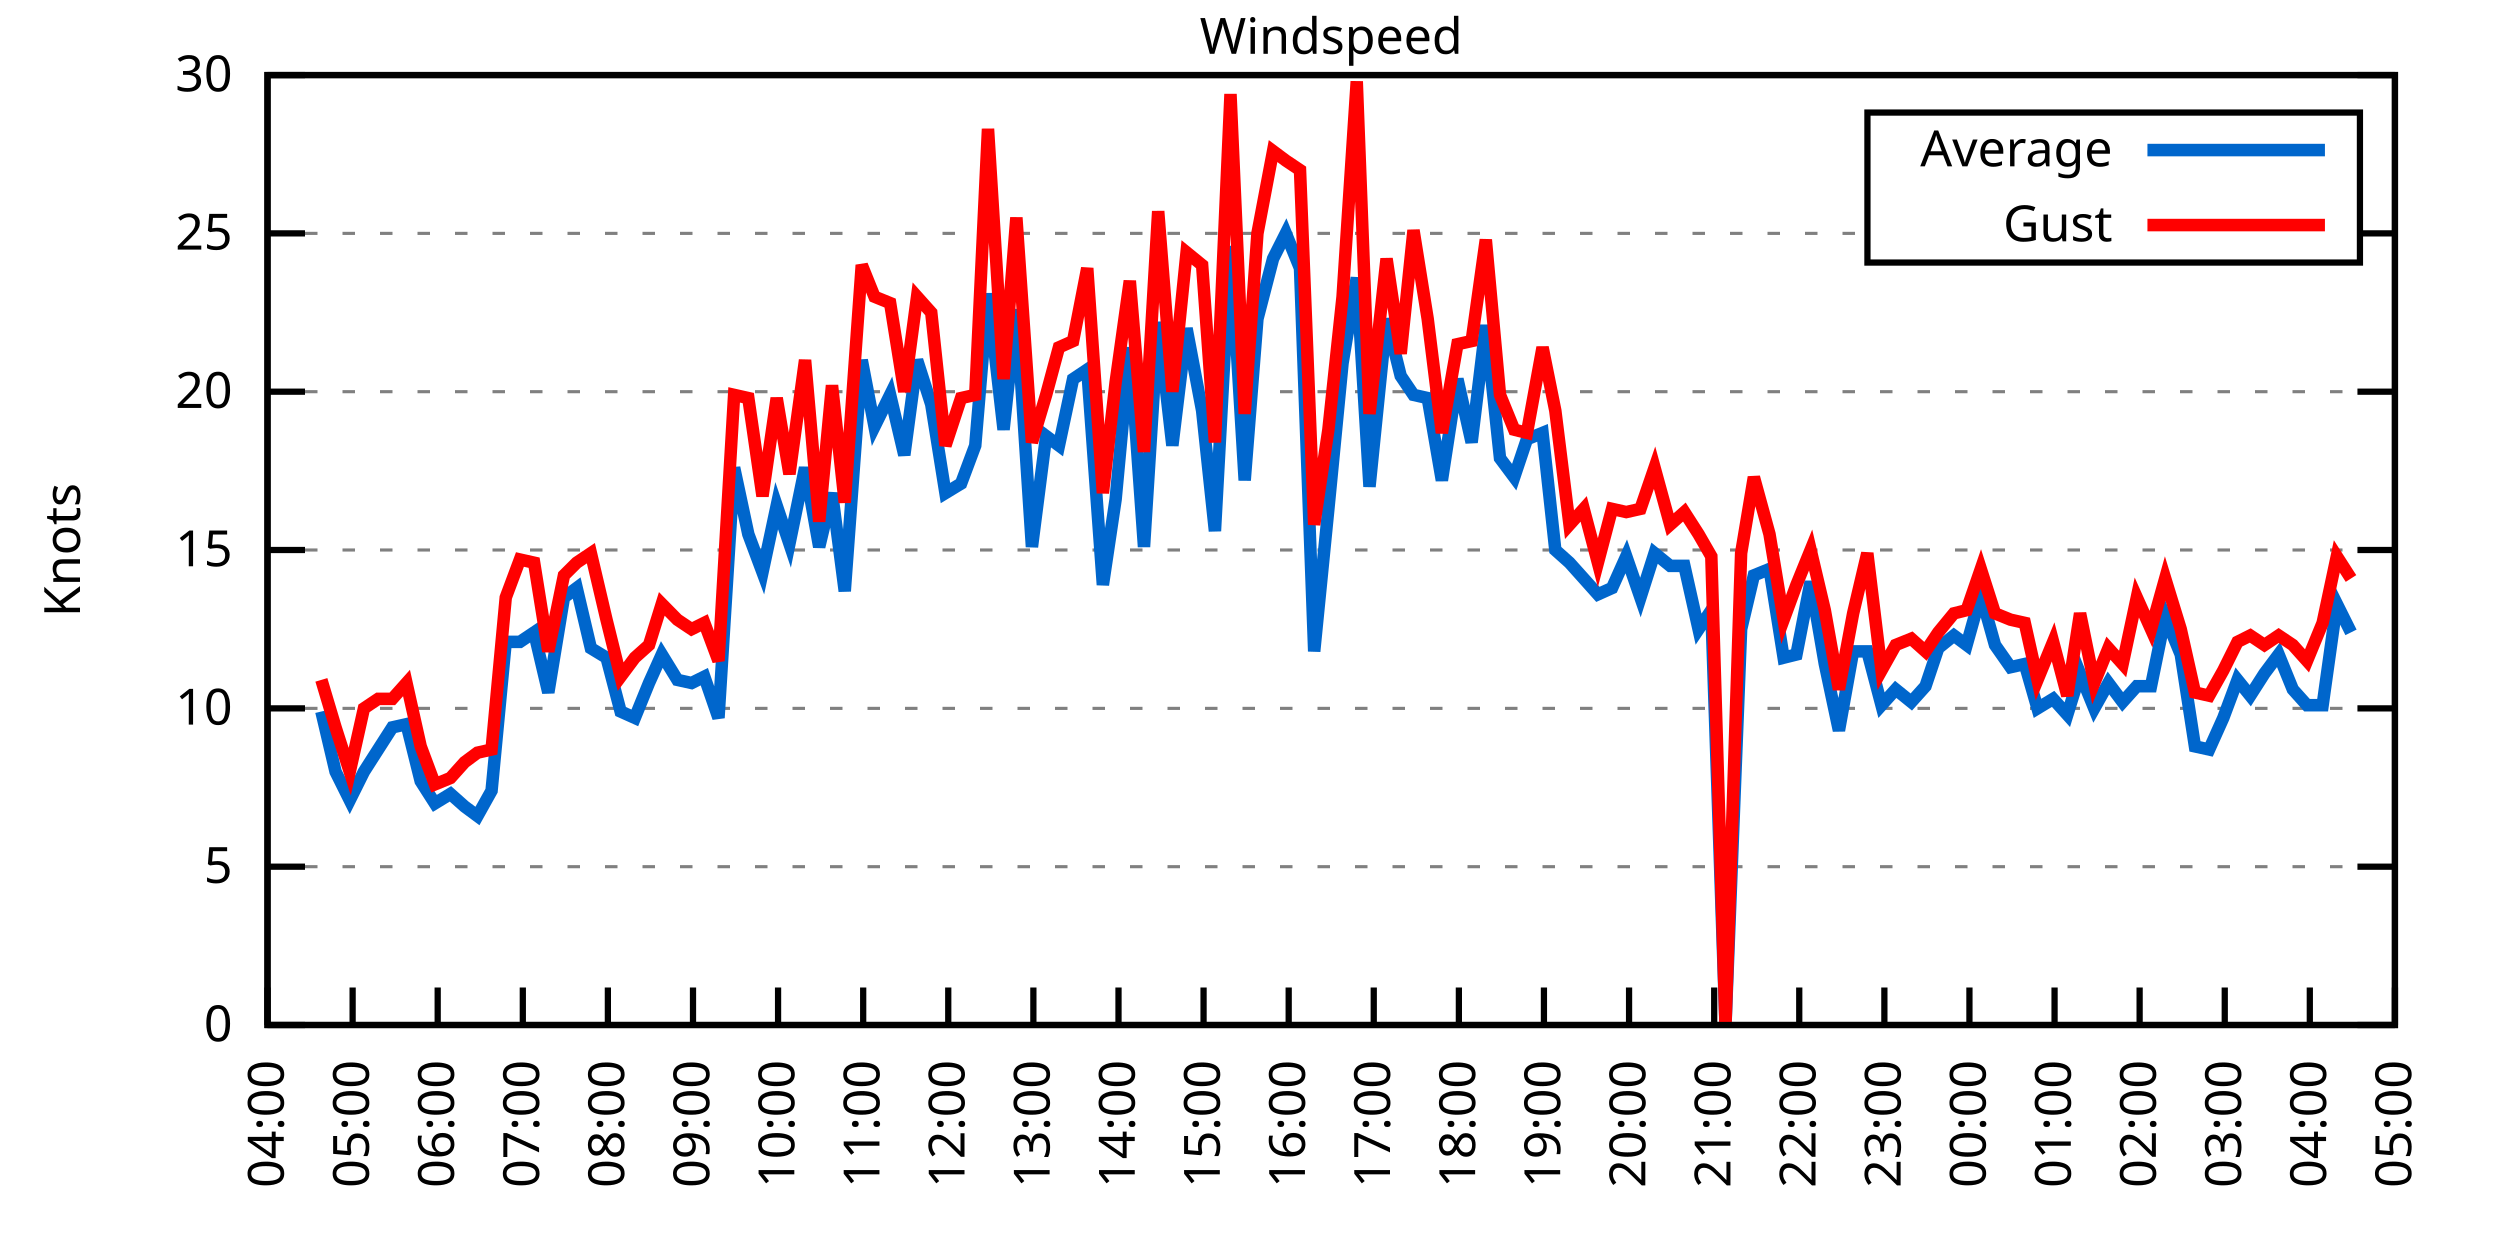
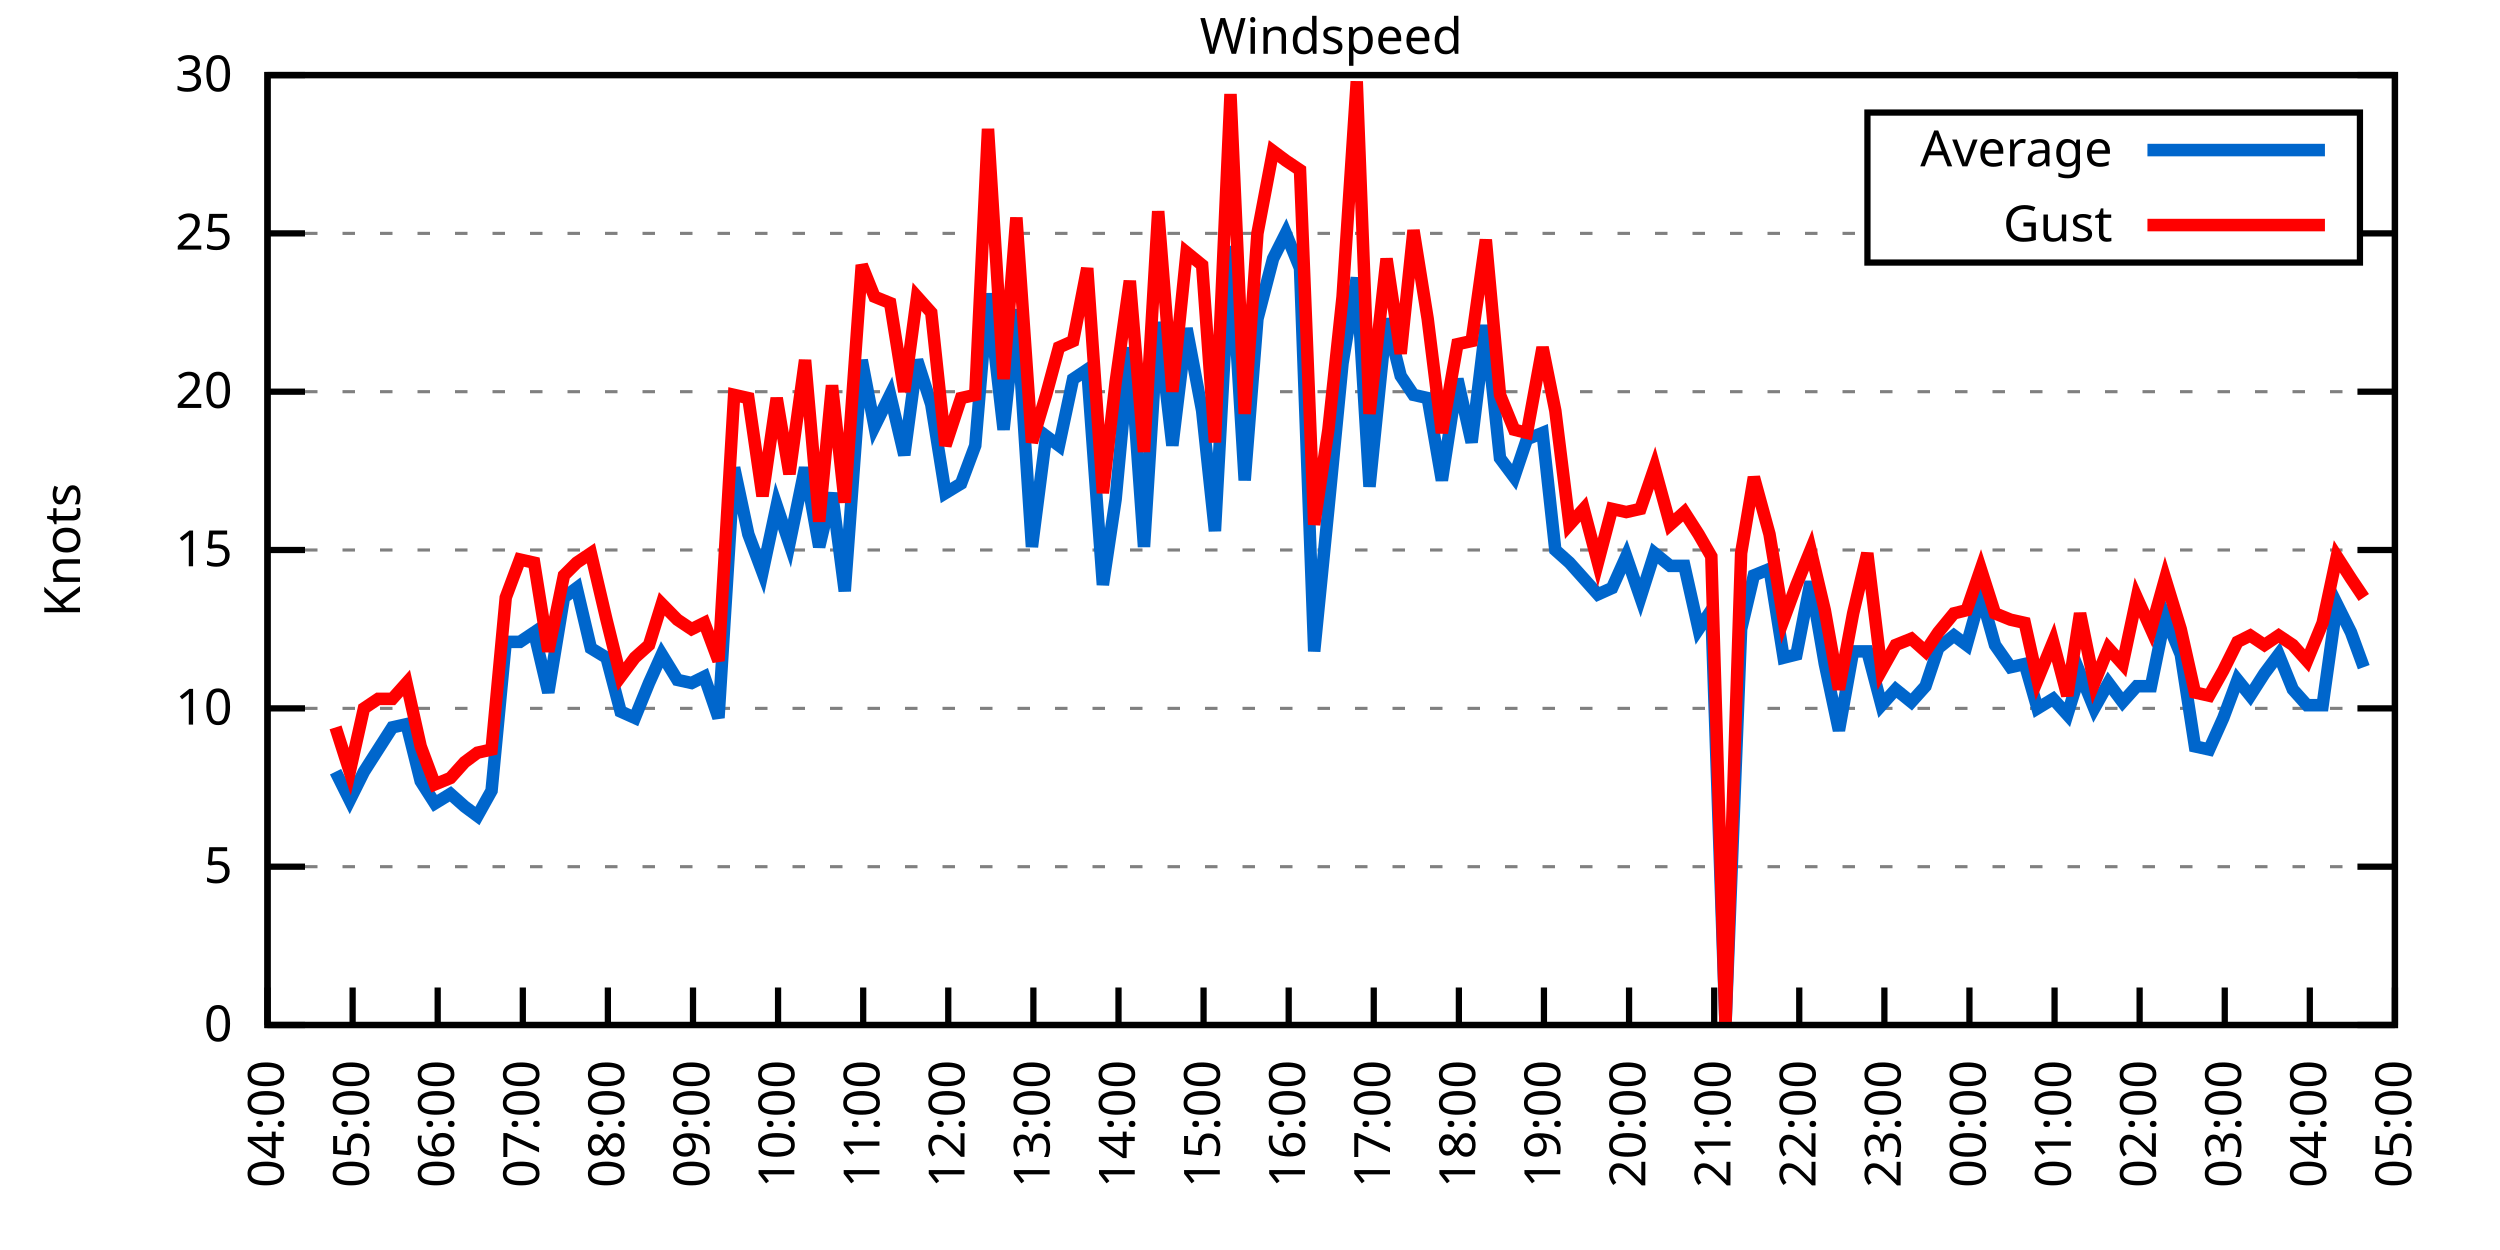
<svg xmlns="http://www.w3.org/2000/svg" xmlns:xlink="http://www.w3.org/1999/xlink" width="400" height="200" viewBox="0 0 400 200">
  <g id="gnuplot_canvas">
    <rect x="0" y="0" width="400" height="200" fill="none" />
    <defs>
      <circle id="gpDot" r="0.5" stroke-width="0.5" stroke="currentColor" />
      <path id="gpPt0" stroke-width="0.333" stroke="currentColor" d="M-1,0 h2 M0,-1 v2" />
      <path id="gpPt1" stroke-width="0.333" stroke="currentColor" d="M-1,-1 L1,1 M1,-1 L-1,1" />
      <path id="gpPt2" stroke-width="0.333" stroke="currentColor" d="M-1,0 L1,0 M0,-1 L0,1 M-1,-1 L1,1 M-1,1 L1,-1" />
      <rect id="gpPt3" stroke-width="0.333" stroke="currentColor" x="-1" y="-1" width="2" height="2" />
      <rect id="gpPt4" stroke-width="0.333" stroke="currentColor" fill="currentColor" x="-1" y="-1" width="2" height="2" />
      <circle id="gpPt5" stroke-width="0.333" stroke="currentColor" cx="0" cy="0" r="1" />
      <use xlink:href="#gpPt5" id="gpPt6" fill="currentColor" stroke="none" />
      <path id="gpPt7" stroke-width="0.333" stroke="currentColor" d="M0,-1.33 L-1.33,0.67 L1.33,0.67 z" />
      <use xlink:href="#gpPt7" id="gpPt8" fill="currentColor" stroke="none" />
      <use xlink:href="#gpPt7" id="gpPt9" stroke="currentColor" transform="rotate(180)" />
      <use xlink:href="#gpPt9" id="gpPt10" fill="currentColor" stroke="none" />
      <use xlink:href="#gpPt3" id="gpPt11" stroke="currentColor" transform="rotate(45)" />
      <use xlink:href="#gpPt11" id="gpPt12" fill="currentColor" stroke="none" />
      <path id="gpPt13" stroke-width="0.333" stroke="currentColor" d="M0,1.330 L1.265,0.411 L0.782,-1.067 L-0.782,-1.076 L-1.265,0.411 z" />
      <use xlink:href="#gpPt13" id="gpPt14" fill="currentColor" stroke="none" />
      <filter id="textbox" filterUnits="objectBoundingBox" x="0" y="0" height="1" width="1">
        <feFlood flood-color="white" flood-opacity="1" result="bgnd" />
        <feComposite in="SourceGraphic" in2="bgnd" operator="atop" />
      </filter>
      <filter id="greybox" filterUnits="objectBoundingBox" x="0" y="0" height="1" width="1">
        <feFlood flood-color="lightgrey" flood-opacity="1" result="grey" />
        <feComposite in="SourceGraphic" in2="grey" operator="atop" />
      </filter>
    </defs>
    <g fill="none" color="white" stroke="currentColor" stroke-width="1.00" stroke-linecap="butt" stroke-linejoin="miter">
</g>
    <g fill="none" color="black" stroke="currentColor" stroke-width="1.00" stroke-linecap="butt" stroke-linejoin="miter">
      <g stroke="none" shape-rendering="crispEdges">
        <polygon fill="rgb(255, 255, 255)" points="42.80,164.00 383.18,164.00 383.18,12.02 42.80,12.02 " />
      </g>
    </g>
    <g fill="none" color="black" stroke="currentColor" stroke-width="1.00" stroke-linecap="butt" stroke-linejoin="miter">
</g>
    <g fill="none" color="black" stroke="black" stroke-width="0.50" stroke-linecap="butt" stroke-linejoin="miter">
</g>
    <g fill="none" color="gray" stroke="currentColor" stroke-width="0.50" stroke-linecap="butt" stroke-linejoin="miter">
      <path stroke="gray" stroke-dasharray="2,4" class="gridline" d="M42.80,164.00 L383.19,164.00  " />
    </g>
    <g fill="none" color="gray" stroke="gray" stroke-width="1.00" stroke-linecap="butt" stroke-linejoin="miter">
</g>
    <g fill="none" color="black" stroke="currentColor" stroke-width="1.00" stroke-linecap="butt" stroke-linejoin="miter">
      <path stroke="black" d="M42.80,164.00 L48.80,164.00 M383.19,164.00 L377.19,164.00  " />
      <g transform="translate(37.20,166.60)" stroke="none" fill="black" font-family="Sans" font-size="8.00" text-anchor="end">
        <text>
          <tspan font-family="Sans"> 0</tspan>
        </text>
      </g>
    </g>
    <g fill="none" color="black" stroke="currentColor" stroke-width="1.00" stroke-linecap="butt" stroke-linejoin="miter">
</g>
    <g fill="none" color="black" stroke="black" stroke-width="0.50" stroke-linecap="butt" stroke-linejoin="miter">
</g>
    <g fill="none" color="gray" stroke="currentColor" stroke-width="0.50" stroke-linecap="butt" stroke-linejoin="miter">
      <path stroke="gray" stroke-dasharray="2,4" class="gridline" d="M42.80,138.67 L383.19,138.67  " />
    </g>
    <g fill="none" color="gray" stroke="gray" stroke-width="1.00" stroke-linecap="butt" stroke-linejoin="miter">
</g>
    <g fill="none" color="black" stroke="currentColor" stroke-width="1.00" stroke-linecap="butt" stroke-linejoin="miter">
      <path stroke="black" d="M42.80,138.67 L48.80,138.67 M383.19,138.67 L377.19,138.67  " />
      <g transform="translate(37.20,141.27)" stroke="none" fill="black" font-family="Sans" font-size="8.00" text-anchor="end">
        <text>
          <tspan font-family="Sans"> 5</tspan>
        </text>
      </g>
    </g>
    <g fill="none" color="black" stroke="currentColor" stroke-width="1.00" stroke-linecap="butt" stroke-linejoin="miter">
</g>
    <g fill="none" color="black" stroke="black" stroke-width="0.50" stroke-linecap="butt" stroke-linejoin="miter">
</g>
    <g fill="none" color="gray" stroke="currentColor" stroke-width="0.50" stroke-linecap="butt" stroke-linejoin="miter">
      <path stroke="gray" stroke-dasharray="2,4" class="gridline" d="M42.80,113.34 L383.19,113.34  " />
    </g>
    <g fill="none" color="gray" stroke="gray" stroke-width="1.00" stroke-linecap="butt" stroke-linejoin="miter">
</g>
    <g fill="none" color="black" stroke="currentColor" stroke-width="1.00" stroke-linecap="butt" stroke-linejoin="miter">
      <path stroke="black" d="M42.80,113.34 L48.80,113.34 M383.19,113.34 L377.19,113.34  " />
      <g transform="translate(37.20,115.94)" stroke="none" fill="black" font-family="Sans" font-size="8.00" text-anchor="end">
        <text>
          <tspan font-family="Sans"> 10</tspan>
        </text>
      </g>
    </g>
    <g fill="none" color="black" stroke="currentColor" stroke-width="1.00" stroke-linecap="butt" stroke-linejoin="miter">
</g>
    <g fill="none" color="black" stroke="black" stroke-width="0.50" stroke-linecap="butt" stroke-linejoin="miter">
</g>
    <g fill="none" color="gray" stroke="currentColor" stroke-width="0.50" stroke-linecap="butt" stroke-linejoin="miter">
      <path stroke="gray" stroke-dasharray="2,4" class="gridline" d="M42.80,88.00 L383.19,88.00  " />
    </g>
    <g fill="none" color="gray" stroke="gray" stroke-width="1.00" stroke-linecap="butt" stroke-linejoin="miter">
</g>
    <g fill="none" color="black" stroke="currentColor" stroke-width="1.00" stroke-linecap="butt" stroke-linejoin="miter">
      <path stroke="black" d="M42.80,88.00 L48.80,88.00 M383.19,88.00 L377.19,88.00  " />
      <g transform="translate(37.20,90.60)" stroke="none" fill="black" font-family="Sans" font-size="8.00" text-anchor="end">
        <text>
          <tspan font-family="Sans"> 15</tspan>
        </text>
      </g>
    </g>
    <g fill="none" color="black" stroke="currentColor" stroke-width="1.00" stroke-linecap="butt" stroke-linejoin="miter">
</g>
    <g fill="none" color="black" stroke="black" stroke-width="0.50" stroke-linecap="butt" stroke-linejoin="miter">
</g>
    <g fill="none" color="gray" stroke="currentColor" stroke-width="0.50" stroke-linecap="butt" stroke-linejoin="miter">
      <path stroke="gray" stroke-dasharray="2,4" class="gridline" d="M42.80,62.67 L383.19,62.67  " />
    </g>
    <g fill="none" color="gray" stroke="gray" stroke-width="1.00" stroke-linecap="butt" stroke-linejoin="miter">
</g>
    <g fill="none" color="black" stroke="currentColor" stroke-width="1.00" stroke-linecap="butt" stroke-linejoin="miter">
      <path stroke="black" d="M42.80,62.67 L48.80,62.67 M383.19,62.67 L377.19,62.67  " />
      <g transform="translate(37.20,65.27)" stroke="none" fill="black" font-family="Sans" font-size="8.00" text-anchor="end">
        <text>
          <tspan font-family="Sans"> 20</tspan>
        </text>
      </g>
    </g>
    <g fill="none" color="black" stroke="currentColor" stroke-width="1.00" stroke-linecap="butt" stroke-linejoin="miter">
</g>
    <g fill="none" color="black" stroke="black" stroke-width="0.50" stroke-linecap="butt" stroke-linejoin="miter">
</g>
    <g fill="none" color="gray" stroke="currentColor" stroke-width="0.50" stroke-linecap="butt" stroke-linejoin="miter">
      <path stroke="gray" stroke-dasharray="2,4" class="gridline" d="M42.80,37.34 L298.79,37.34 M377.59,37.34 L383.19,37.34  " />
    </g>
    <g fill="none" color="gray" stroke="gray" stroke-width="1.00" stroke-linecap="butt" stroke-linejoin="miter">
</g>
    <g fill="none" color="black" stroke="currentColor" stroke-width="1.00" stroke-linecap="butt" stroke-linejoin="miter">
      <path stroke="black" d="M42.80,37.34 L48.80,37.34 M383.19,37.34 L377.19,37.34  " />
      <g transform="translate(37.20,39.94)" stroke="none" fill="black" font-family="Sans" font-size="8.00" text-anchor="end">
        <text>
          <tspan font-family="Sans"> 25</tspan>
        </text>
      </g>
    </g>
    <g fill="none" color="black" stroke="currentColor" stroke-width="1.00" stroke-linecap="butt" stroke-linejoin="miter">
</g>
    <g fill="none" color="black" stroke="black" stroke-width="0.50" stroke-linecap="butt" stroke-linejoin="miter">
</g>
    <g fill="none" color="gray" stroke="currentColor" stroke-width="0.50" stroke-linecap="butt" stroke-linejoin="miter">
      <path stroke="gray" stroke-dasharray="2,4" class="gridline" d="M42.80,12.01 L383.19,12.01  " />
    </g>
    <g fill="none" color="gray" stroke="gray" stroke-width="1.00" stroke-linecap="butt" stroke-linejoin="miter">
</g>
    <g fill="none" color="black" stroke="currentColor" stroke-width="1.00" stroke-linecap="butt" stroke-linejoin="miter">
      <path stroke="black" d="M42.80,12.01 L48.80,12.01 M383.19,12.01 L377.19,12.01  " />
      <g transform="translate(37.20,14.61)" stroke="none" fill="black" font-family="Sans" font-size="8.00" text-anchor="end">
        <text>
          <tspan font-family="Sans"> 30</tspan>
        </text>
      </g>
    </g>
    <g fill="none" color="black" stroke="currentColor" stroke-width="1.00" stroke-linecap="butt" stroke-linejoin="miter">
      <path stroke="black" d="M42.80,164.00 L42.80,158.00  " />
      <g transform="translate(45.40,169.60) rotate(270.00)" stroke="none" fill="black" font-family="Sans" font-size="8.00" text-anchor="end">
        <text>
          <tspan font-family="Sans">04:00</tspan>
        </text>
      </g>
    </g>
    <g fill="none" color="black" stroke="currentColor" stroke-width="1.00" stroke-linecap="butt" stroke-linejoin="miter">
      <path stroke="black" d="M56.42,164.00 L56.42,158.00  " />
      <g transform="translate(59.02,169.60) rotate(270.00)" stroke="none" fill="black" font-family="Sans" font-size="8.00" text-anchor="end">
        <text>
          <tspan font-family="Sans">05:00</tspan>
        </text>
      </g>
    </g>
    <g fill="none" color="black" stroke="currentColor" stroke-width="1.00" stroke-linecap="butt" stroke-linejoin="miter">
      <path stroke="black" d="M70.03,164.00 L70.03,158.00  " />
      <g transform="translate(72.63,169.60) rotate(270.00)" stroke="none" fill="black" font-family="Sans" font-size="8.00" text-anchor="end">
        <text>
          <tspan font-family="Sans">06:00</tspan>
        </text>
      </g>
    </g>
    <g fill="none" color="black" stroke="currentColor" stroke-width="1.00" stroke-linecap="butt" stroke-linejoin="miter">
      <path stroke="black" d="M83.65,164.00 L83.65,158.00  " />
      <g transform="translate(86.25,169.60) rotate(270.00)" stroke="none" fill="black" font-family="Sans" font-size="8.00" text-anchor="end">
        <text>
          <tspan font-family="Sans">07:00</tspan>
        </text>
      </g>
    </g>
    <g fill="none" color="black" stroke="currentColor" stroke-width="1.00" stroke-linecap="butt" stroke-linejoin="miter">
      <path stroke="black" d="M97.26,164.00 L97.26,158.00  " />
      <g transform="translate(99.86,169.60) rotate(270.00)" stroke="none" fill="black" font-family="Sans" font-size="8.00" text-anchor="end">
        <text>
          <tspan font-family="Sans">08:00</tspan>
        </text>
      </g>
    </g>
    <g fill="none" color="black" stroke="currentColor" stroke-width="1.00" stroke-linecap="butt" stroke-linejoin="miter">
      <path stroke="black" d="M110.88,164.00 L110.88,158.00  " />
      <g transform="translate(113.48,169.60) rotate(270.00)" stroke="none" fill="black" font-family="Sans" font-size="8.00" text-anchor="end">
        <text>
          <tspan font-family="Sans">09:00</tspan>
        </text>
      </g>
    </g>
    <g fill="none" color="black" stroke="currentColor" stroke-width="1.00" stroke-linecap="butt" stroke-linejoin="miter">
      <path stroke="black" d="M124.49,164.00 L124.49,158.00  " />
      <g transform="translate(127.09,169.60) rotate(270.00)" stroke="none" fill="black" font-family="Sans" font-size="8.00" text-anchor="end">
        <text>
          <tspan font-family="Sans">10:00</tspan>
        </text>
      </g>
    </g>
    <g fill="none" color="black" stroke="currentColor" stroke-width="1.00" stroke-linecap="butt" stroke-linejoin="miter">
      <path stroke="black" d="M138.11,164.00 L138.11,158.00  " />
      <g transform="translate(140.71,169.60) rotate(270.00)" stroke="none" fill="black" font-family="Sans" font-size="8.00" text-anchor="end">
        <text>
          <tspan font-family="Sans">11:00</tspan>
        </text>
      </g>
    </g>
    <g fill="none" color="black" stroke="currentColor" stroke-width="1.00" stroke-linecap="butt" stroke-linejoin="miter">
      <path stroke="black" d="M151.72,164.00 L151.72,158.00  " />
      <g transform="translate(154.32,169.60) rotate(270.00)" stroke="none" fill="black" font-family="Sans" font-size="8.00" text-anchor="end">
        <text>
          <tspan font-family="Sans">12:00</tspan>
        </text>
      </g>
    </g>
    <g fill="none" color="black" stroke="currentColor" stroke-width="1.00" stroke-linecap="butt" stroke-linejoin="miter">
      <path stroke="black" d="M165.34,164.00 L165.34,158.00  " />
      <g transform="translate(167.94,169.60) rotate(270.00)" stroke="none" fill="black" font-family="Sans" font-size="8.00" text-anchor="end">
        <text>
          <tspan font-family="Sans">13:00</tspan>
        </text>
      </g>
    </g>
    <g fill="none" color="black" stroke="currentColor" stroke-width="1.00" stroke-linecap="butt" stroke-linejoin="miter">
      <path stroke="black" d="M178.96,164.00 L178.96,158.00  " />
      <g transform="translate(181.56,169.60) rotate(270.00)" stroke="none" fill="black" font-family="Sans" font-size="8.00" text-anchor="end">
        <text>
          <tspan font-family="Sans">14:00</tspan>
        </text>
      </g>
    </g>
    <g fill="none" color="black" stroke="currentColor" stroke-width="1.00" stroke-linecap="butt" stroke-linejoin="miter">
      <path stroke="black" d="M192.57,164.00 L192.57,158.00  " />
      <g transform="translate(195.17,169.60) rotate(270.00)" stroke="none" fill="black" font-family="Sans" font-size="8.00" text-anchor="end">
        <text>
          <tspan font-family="Sans">15:00</tspan>
        </text>
      </g>
    </g>
    <g fill="none" color="black" stroke="currentColor" stroke-width="1.00" stroke-linecap="butt" stroke-linejoin="miter">
      <path stroke="black" d="M206.19,164.00 L206.19,158.00  " />
      <g transform="translate(208.79,169.60) rotate(270.00)" stroke="none" fill="black" font-family="Sans" font-size="8.00" text-anchor="end">
        <text>
          <tspan font-family="Sans">16:00</tspan>
        </text>
      </g>
    </g>
    <g fill="none" color="black" stroke="currentColor" stroke-width="1.00" stroke-linecap="butt" stroke-linejoin="miter">
      <path stroke="black" d="M219.80,164.00 L219.80,158.00  " />
      <g transform="translate(222.40,169.60) rotate(270.00)" stroke="none" fill="black" font-family="Sans" font-size="8.00" text-anchor="end">
        <text>
          <tspan font-family="Sans">17:00</tspan>
        </text>
      </g>
    </g>
    <g fill="none" color="black" stroke="currentColor" stroke-width="1.00" stroke-linecap="butt" stroke-linejoin="miter">
      <path stroke="black" d="M233.42,164.00 L233.42,158.00  " />
      <g transform="translate(236.02,169.60) rotate(270.00)" stroke="none" fill="black" font-family="Sans" font-size="8.00" text-anchor="end">
        <text>
          <tspan font-family="Sans">18:00</tspan>
        </text>
      </g>
    </g>
    <g fill="none" color="black" stroke="currentColor" stroke-width="1.00" stroke-linecap="butt" stroke-linejoin="miter">
      <path stroke="black" d="M247.03,164.00 L247.03,158.00  " />
      <g transform="translate(249.63,169.60) rotate(270.00)" stroke="none" fill="black" font-family="Sans" font-size="8.00" text-anchor="end">
        <text>
          <tspan font-family="Sans">19:00</tspan>
        </text>
      </g>
    </g>
    <g fill="none" color="black" stroke="currentColor" stroke-width="1.00" stroke-linecap="butt" stroke-linejoin="miter">
      <path stroke="black" d="M260.65,164.00 L260.65,158.00  " />
      <g transform="translate(263.25,169.60) rotate(270.00)" stroke="none" fill="black" font-family="Sans" font-size="8.00" text-anchor="end">
        <text>
          <tspan font-family="Sans">20:00</tspan>
        </text>
      </g>
    </g>
    <g fill="none" color="black" stroke="currentColor" stroke-width="1.00" stroke-linecap="butt" stroke-linejoin="miter">
      <path stroke="black" d="M274.27,164.00 L274.27,158.00  " />
      <g transform="translate(276.87,169.60) rotate(270.00)" stroke="none" fill="black" font-family="Sans" font-size="8.00" text-anchor="end">
        <text>
          <tspan font-family="Sans">21:00</tspan>
        </text>
      </g>
    </g>
    <g fill="none" color="black" stroke="currentColor" stroke-width="1.00" stroke-linecap="butt" stroke-linejoin="miter">
      <path stroke="black" d="M287.88,164.00 L287.88,158.00  " />
      <g transform="translate(290.48,169.60) rotate(270.00)" stroke="none" fill="black" font-family="Sans" font-size="8.00" text-anchor="end">
        <text>
          <tspan font-family="Sans">22:00</tspan>
        </text>
      </g>
    </g>
    <g fill="none" color="black" stroke="currentColor" stroke-width="1.00" stroke-linecap="butt" stroke-linejoin="miter">
      <path stroke="black" d="M301.50,164.00 L301.50,158.00  " />
      <g transform="translate(304.10,169.60) rotate(270.00)" stroke="none" fill="black" font-family="Sans" font-size="8.00" text-anchor="end">
        <text>
          <tspan font-family="Sans">23:00</tspan>
        </text>
      </g>
    </g>
    <g fill="none" color="black" stroke="currentColor" stroke-width="1.00" stroke-linecap="butt" stroke-linejoin="miter">
      <path stroke="black" d="M315.11,164.00 L315.11,158.00  " />
      <g transform="translate(317.71,169.60) rotate(270.00)" stroke="none" fill="black" font-family="Sans" font-size="8.00" text-anchor="end">
        <text>
          <tspan font-family="Sans">00:00</tspan>
        </text>
      </g>
    </g>
    <g fill="none" color="black" stroke="currentColor" stroke-width="1.00" stroke-linecap="butt" stroke-linejoin="miter">
      <path stroke="black" d="M328.73,164.00 L328.73,158.00  " />
      <g transform="translate(331.33,169.60) rotate(270.00)" stroke="none" fill="black" font-family="Sans" font-size="8.00" text-anchor="end">
        <text>
          <tspan font-family="Sans">01:00</tspan>
        </text>
      </g>
    </g>
    <g fill="none" color="black" stroke="currentColor" stroke-width="1.00" stroke-linecap="butt" stroke-linejoin="miter">
      <path stroke="black" d="M342.34,164.00 L342.34,158.00  " />
      <g transform="translate(344.94,169.60) rotate(270.00)" stroke="none" fill="black" font-family="Sans" font-size="8.00" text-anchor="end">
        <text>
          <tspan font-family="Sans">02:00</tspan>
        </text>
      </g>
    </g>
    <g fill="none" color="black" stroke="currentColor" stroke-width="1.00" stroke-linecap="butt" stroke-linejoin="miter">
      <path stroke="black" d="M355.96,164.00 L355.96,158.00  " />
      <g transform="translate(358.56,169.60) rotate(270.00)" stroke="none" fill="black" font-family="Sans" font-size="8.00" text-anchor="end">
        <text>
          <tspan font-family="Sans">03:00</tspan>
        </text>
      </g>
    </g>
    <g fill="none" color="black" stroke="currentColor" stroke-width="1.00" stroke-linecap="butt" stroke-linejoin="miter">
      <path stroke="black" d="M369.57,164.00 L369.57,158.00  " />
      <g transform="translate(372.17,169.60) rotate(270.00)" stroke="none" fill="black" font-family="Sans" font-size="8.00" text-anchor="end">
        <text>
          <tspan font-family="Sans">04:00</tspan>
        </text>
      </g>
    </g>
    <g fill="none" color="black" stroke="currentColor" stroke-width="1.00" stroke-linecap="butt" stroke-linejoin="miter">
      <path stroke="black" d="M383.19,164.00 L383.19,158.00  " />
      <g transform="translate(385.79,169.60) rotate(270.00)" stroke="none" fill="black" font-family="Sans" font-size="8.00" text-anchor="end">
        <text>
          <tspan font-family="Sans">05:00</tspan>
        </text>
      </g>
    </g>
    <g fill="none" color="black" stroke="currentColor" stroke-width="1.00" stroke-linecap="butt" stroke-linejoin="miter">
</g>
    <g fill="none" color="black" stroke="currentColor" stroke-width="1.00" stroke-linecap="butt" stroke-linejoin="miter">
      <path stroke="black" d="M42.80,12.01 L42.80,164.00 L383.19,164.00 L383.19,12.01 L42.80,12.01 Z  " />
    </g>
    <g fill="none" color="black" stroke="currentColor" stroke-width="1.00" stroke-linecap="butt" stroke-linejoin="miter">
</g>
    <g fill="none" color="black" stroke="currentColor" stroke-width="1.00" stroke-linecap="butt" stroke-linejoin="miter">
      <path stroke="black" d="M298.79,42.01 L298.79,18.01 L377.59,18.01 L377.59,42.01 L298.79,42.01 Z  " />
    </g>
    <g id="Windspeed_plot_1">
      <g fill="none" color="white" stroke="black" stroke-width="2.00" stroke-linecap="butt" stroke-linejoin="miter">
</g>
      <g fill="none" color="black" stroke="currentColor" stroke-width="2.00" stroke-linecap="butt" stroke-linejoin="miter">
        <g transform="translate(337.99,26.61)" stroke="none" fill="black" font-family="Sans" font-size="8.00" text-anchor="end">
          <text>
            <tspan font-family="Sans">Average</tspan>
          </text>
        </g>
      </g>
      <g fill="none" color="black" stroke="currentColor" stroke-width="2.00" stroke-linecap="butt" stroke-linejoin="miter">
-         <path stroke="rgb(  0, 102, 204)" d="M343.59,24.01 L371.99,24.01 M51.42,113.84 L53.69,123.47 L55.96,128.03 L58.23,123.47 L60.50,119.92 L62.77,116.38   L65.04,115.87 L67.31,124.99 L69.58,128.54 L72.07,127.02 L74.34,129.04 L76.39,130.56 L78.65,126.51 L80.92,102.70   L83.19,102.70 L85.46,101.18 L87.73,110.80 L90.23,95.60 L92.27,94.08 L94.54,103.71 L97.04,105.23 L99.30,113.84   L101.57,114.86 L103.84,109.28 L105.89,104.72 L108.38,108.78 L110.65,109.28 L112.69,108.27 L114.96,114.86 L117.46,74.83   L119.73,85.47 L122.00,91.55 L124.27,80.91 L126.31,86.99 L128.81,74.83 L131.07,87.50 L133.12,78.89 L135.16,94.59   L137.88,57.61 L139.92,68.25 L142.42,63.18 L144.69,72.81 L146.73,57.61 L149.00,64.70 L151.27,78.89 L153.77,77.37   L156.04,71.29 L158.08,46.97 L160.57,68.75 L162.62,49.50 L165.11,87.50 L167.38,69.77 L169.43,71.29 L171.69,60.65   L173.96,59.13 L176.46,93.58 L178.50,79.90 L180.77,55.58 L183.04,87.50 L185.31,51.53 L187.58,71.29 L189.85,52.54   L192.34,65.71 L194.39,84.97 L196.88,39.37 L199.15,76.86 L201.19,51.02 L203.69,41.39 L205.73,37.34 L208.00,42.91   L210.27,104.22 L212.54,81.42 L214.81,58.11 L217.08,44.43 L219.12,77.87 L221.85,51.02 L224.11,60.14 L226.16,63.18   L228.43,63.69 L230.70,76.86 L233.19,60.65 L235.46,70.78 L237.73,52.03 L240.00,73.31 L242.27,76.35 L244.31,70.27   L246.81,69.26 L248.85,88.00 L251.12,90.03 L253.39,92.56 L255.66,95.10 L257.93,94.08 L260.20,89.02 L262.47,95.60   L264.73,88.51 L267.23,90.54 L269.50,90.54 L271.77,100.67 L273.81,97.63 L276.08,164.00 L278.58,100.67 L280.62,92.06   L283.12,91.04 L285.38,105.23 L287.43,104.72 L289.70,93.07 L291.97,106.24 L294.23,116.88 L296.50,104.22 L298.77,104.22   L301.04,112.83 L303.31,110.30 L305.81,112.32 L308.08,109.79 L310.12,103.71 L312.62,101.68 L314.66,103.20 L316.93,95.10   L319.20,103.20 L321.69,106.75 L323.96,106.24 L326.00,113.34 L328.50,111.82 L330.77,114.35 L332.81,107.76 L335.08,113.34   L337.35,109.28 L339.62,112.32 L341.89,109.79 L344.16,109.79 L346.43,98.64 L348.92,104.72 L351.19,119.42 L353.46,119.92   L355.73,114.86 L358.00,108.78 L360.04,111.31 L362.31,107.76 L364.58,104.72 L366.85,110.30 L369.12,112.83 L371.62,112.83   L373.89,96.62 L376.16,101.18  " />
+         <path stroke="rgb(  0, 102, 204)" d="M343.59,24.01 L371.99,24.01 M53.69,123.47 L55.96,128.03 L58.23,123.47 L60.50,119.92 L62.77,116.38 L65.04,115.87   L67.31,124.99 L69.58,128.54 L72.07,127.02 L74.34,129.04 L76.39,130.56 L78.65,126.51 L80.92,102.70 L83.19,102.70   L85.46,101.18 L87.73,110.80 L90.23,95.60 L92.27,94.08 L94.54,103.71 L97.04,105.23 L99.30,113.84 L101.57,114.86   L103.84,109.28 L105.89,104.72 L108.38,108.78 L110.65,109.28 L112.69,108.27 L114.96,114.86 L117.46,74.83 L119.73,85.47   L122.00,91.55 L124.27,80.91 L126.31,86.99 L128.81,74.83 L131.07,87.50 L133.12,78.89 L135.16,94.59 L137.88,57.61   L139.92,68.25 L142.42,63.18 L144.69,72.81 L146.73,57.61 L149.00,64.70 L151.27,78.89 L153.77,77.37 L156.04,71.29   L158.08,46.97 L160.57,68.75 L162.62,49.50 L165.11,87.50 L167.38,69.77 L169.43,71.29 L171.69,60.65 L173.96,59.13   L176.46,93.58 L178.50,79.90 L180.77,55.58 L183.04,87.50 L185.31,51.53 L187.58,71.29 L189.85,52.54 L192.34,65.71   L194.39,84.97 L196.88,39.37 L199.15,76.86 L201.19,51.02 L203.69,41.39 L205.73,37.34 L208.00,42.91 L210.27,104.22   L212.54,81.42 L214.81,58.11 L217.08,44.43 L219.12,77.87 L221.85,51.02 L224.11,60.14 L226.16,63.18 L228.43,63.69   L230.70,76.86 L233.19,60.65 L235.46,70.78 L237.73,52.03 L240.00,73.31 L242.27,76.35 L244.31,70.27 L246.81,69.26   L248.85,88.00 L251.12,90.03 L253.39,92.56 L255.66,95.10 L257.93,94.08 L260.20,89.02 L262.47,95.60 L264.73,88.51   L267.23,90.54 L269.50,90.54 L271.77,100.67 L273.81,97.63 L276.08,164.00 L278.58,100.67 L280.62,92.06 L283.12,91.04   L285.38,105.23 L287.43,104.72 L289.70,93.07 L291.97,106.24 L294.23,116.88 L296.50,104.22 L298.77,104.22 L301.04,112.83   L303.31,110.30 L305.81,112.32 L308.08,109.79 L310.12,103.71 L312.62,101.68 L314.66,103.20 L316.93,95.10 L319.20,103.20   L321.69,106.75 L323.96,106.24 L326.00,113.34 L328.50,111.82 L330.77,114.35 L332.81,107.76 L335.08,113.34 L337.35,109.28   L339.62,112.32 L341.89,109.79 L344.16,109.79 L346.43,98.64 L348.92,104.72 L351.19,119.42 L353.46,119.92 L355.73,114.86   L358.00,108.78 L360.04,111.31 L362.31,107.76 L364.58,104.72 L366.85,110.30 L369.12,112.83 L371.62,112.83 L373.89,96.62   L376.16,101.18 L378.20,106.75  " />
      </g>
    </g>
    <g id="Windspeed_plot_2">
      <g fill="none" color="black" stroke="currentColor" stroke-width="2.00" stroke-linecap="butt" stroke-linejoin="miter">
        <g transform="translate(337.99,38.61)" stroke="none" fill="black" font-family="Sans" font-size="8.00" text-anchor="end">
          <text>
            <tspan font-family="Sans">Gust</tspan>
          </text>
        </g>
      </g>
      <g fill="none" color="black" stroke="currentColor" stroke-width="2.00" stroke-linecap="butt" stroke-linejoin="miter">
-         <path stroke="rgb(255,   0,   0)" d="M343.59,36.01 L371.99,36.01 M51.42,108.78 L53.69,116.38 L55.96,123.47 L58.23,113.34 L60.50,111.82 L62.77,111.82   L65.04,109.28 L67.31,119.42 L69.58,125.50 L72.07,124.48 L74.34,121.95 L76.39,120.43 L78.65,119.92 L80.92,95.60   L83.19,89.52 L85.46,90.03 L87.73,104.22 L90.23,92.06 L92.27,90.03 L94.54,88.51 L97.04,99.15 L99.30,108.27   L101.57,105.23 L103.84,103.20 L105.89,96.62 L108.38,99.15 L110.65,100.67 L112.69,99.66 L114.96,105.74 L117.46,63.18   L119.73,63.69 L122.00,79.39 L124.27,63.69 L126.31,75.85 L128.81,57.61 L131.07,83.45 L133.12,61.66 L135.16,80.41   L137.88,42.41 L139.92,47.47 L142.42,48.49 L144.69,62.67 L146.73,47.47 L149.00,50.01 L151.27,71.29 L153.77,63.69   L156.04,63.18 L158.08,20.62 L160.57,60.65 L162.62,34.81 L165.11,70.78 L167.38,63.18 L169.43,55.58 L171.69,54.57   L173.96,42.91 L176.46,78.89 L178.50,61.15 L180.77,44.94 L183.04,72.30 L185.31,33.80 L187.58,62.67 L189.85,40.38   L192.34,42.41 L194.39,70.78 L196.88,15.05 L199.15,66.22 L201.19,37.34 L203.69,24.17 L205.73,25.69 L208.00,27.21   L210.27,83.95 L212.54,68.75 L214.81,47.47 L217.08,13.02 L219.12,66.22 L221.85,41.39 L224.11,56.59 L226.16,36.84   L228.43,51.02 L230.70,69.26 L233.19,55.07 L235.46,54.57 L237.73,38.35 L240.00,63.18 L242.27,68.75 L244.31,69.26   L246.81,55.58 L248.85,65.71 L251.12,83.95 L253.39,81.42 L255.66,90.03 L257.93,81.42 L260.20,81.93 L262.47,81.42   L264.73,74.83 L267.23,83.95 L269.50,81.93 L271.77,85.47 L273.81,89.02 L276.08,164.00 L278.58,88.51 L280.62,76.35   L283.12,85.47 L285.38,99.15 L287.43,93.58 L289.70,88.00 L291.97,97.63 L294.23,110.30 L296.50,98.14 L298.77,88.51   L301.04,107.26 L303.31,103.20 L305.81,102.19 L308.08,104.22 L310.12,101.18 L312.62,98.14 L314.66,97.63 L316.93,91.04   L319.20,98.14 L321.69,99.15 L323.96,99.66 L326.00,108.78 L328.50,102.70 L330.77,111.31 L332.81,98.14 L335.08,109.28   L337.35,103.71 L339.62,106.24 L341.89,95.60 L344.16,100.67 L346.43,92.56 L348.92,100.67 L351.19,110.80 L353.46,111.31   L355.73,107.26 L358.00,102.70 L360.04,101.68 L362.31,103.20 L364.58,101.68 L366.85,103.20 L369.12,105.74 L371.62,99.66   L373.89,89.02 L376.16,92.56  " />
+         <path stroke="rgb(255,   0,   0)" d="M343.59,36.01 L371.99,36.01 M53.69,116.38 L55.96,123.47 L58.23,113.34 L60.50,111.82 L62.77,111.82 L65.04,109.28   L67.31,119.42 L69.58,125.50 L72.07,124.48 L74.34,121.95 L76.39,120.43 L78.65,119.92 L80.92,95.60 L83.19,89.52   L85.46,90.03 L87.73,104.22 L90.23,92.06 L92.27,90.03 L94.54,88.51 L97.04,99.15 L99.30,108.27 L101.57,105.23   L103.84,103.20 L105.89,96.62 L108.38,99.15 L110.65,100.67 L112.69,99.66 L114.96,105.74 L117.46,63.18 L119.73,63.69   L122.00,79.39 L124.27,63.69 L126.31,75.85 L128.81,57.61 L131.07,83.45 L133.12,61.66 L135.16,80.41 L137.88,42.41   L139.92,47.47 L142.42,48.49 L144.69,62.67 L146.73,47.47 L149.00,50.01 L151.27,71.29 L153.77,63.69 L156.04,63.18   L158.08,20.62 L160.57,60.65 L162.62,34.81 L165.11,70.78 L167.38,63.18 L169.43,55.58 L171.69,54.57 L173.96,42.91   L176.46,78.89 L178.50,61.15 L180.77,44.94 L183.04,72.30 L185.31,33.80 L187.58,62.67 L189.85,40.38 L192.34,42.41   L194.39,70.78 L196.88,15.05 L199.15,66.22 L201.19,37.34 L203.69,24.17 L205.73,25.69 L208.00,27.21 L210.27,83.95   L212.54,68.75 L214.81,47.47 L217.08,13.02 L219.12,66.22 L221.85,41.39 L224.11,56.59 L226.16,36.84 L228.43,51.02   L230.70,69.26 L233.19,55.07 L235.46,54.57 L237.73,38.35 L240.00,63.18 L242.27,68.75 L244.31,69.26 L246.81,55.58   L248.85,65.71 L251.12,83.95 L253.39,81.42 L255.66,90.03 L257.93,81.42 L260.20,81.93 L262.47,81.42 L264.73,74.83   L267.23,83.95 L269.50,81.93 L271.77,85.47 L273.81,89.02 L276.08,164.00 L278.58,88.51 L280.62,76.35 L283.12,85.47   L285.38,99.15 L287.43,93.58 L289.70,88.00 L291.97,97.63 L294.23,110.30 L296.50,98.14 L298.77,88.51 L301.04,107.26   L303.31,103.20 L305.81,102.19 L308.08,104.22 L310.12,101.18 L312.62,98.14 L314.66,97.63 L316.93,91.04 L319.20,98.14   L321.69,99.15 L323.96,99.66 L326.00,108.78 L328.50,102.70 L330.77,111.31 L332.81,98.14 L335.08,109.28 L337.35,103.71   L339.62,106.24 L341.89,95.60 L344.16,100.67 L346.43,92.56 L348.92,100.67 L351.19,110.80 L353.46,111.31 L355.73,107.26   L358.00,102.70 L360.04,101.68 L362.31,103.20 L364.58,101.68 L366.85,103.20 L369.12,105.74 L371.62,99.66 L373.89,89.02   L376.16,92.56 L378.20,95.60  " />
      </g>
    </g>
    <g fill="none" color="black" stroke="currentColor" stroke-width="2.00" stroke-linecap="butt" stroke-linejoin="miter">
</g>
    <g fill="none" color="black" stroke="black" stroke-width="1.00" stroke-linecap="butt" stroke-linejoin="miter">
</g>
    <g fill="none" color="black" stroke="currentColor" stroke-width="1.00" stroke-linecap="butt" stroke-linejoin="miter">
      <path stroke="black" d="M42.80,12.01 L42.80,164.00 L383.19,164.00 L383.19,12.01 L42.80,12.01 Z  " />
      <g transform="translate(12.80,88.01) rotate(270.00)" stroke="none" fill="black" font-family="Sans" font-size="8.00" text-anchor="middle">
        <text>
          <tspan font-family="Sans">Knots</tspan>
        </text>
      </g>
    </g>
    <g fill="none" color="black" stroke="currentColor" stroke-width="1.00" stroke-linecap="butt" stroke-linejoin="miter">
</g>
    <g fill="none" color="black" stroke="currentColor" stroke-width="1.00" stroke-linecap="butt" stroke-linejoin="miter">
      <g transform="translate(212.99,8.61)" stroke="none" fill="black" font-family="Sans" font-size="8.00" text-anchor="middle">
        <text>
          <tspan font-family="Sans">Windspeed</tspan>
        </text>
      </g>
    </g>
    <g fill="none" color="black" stroke="currentColor" stroke-width="1.00" stroke-linecap="butt" stroke-linejoin="miter">
</g>
  </g>
</svg>
